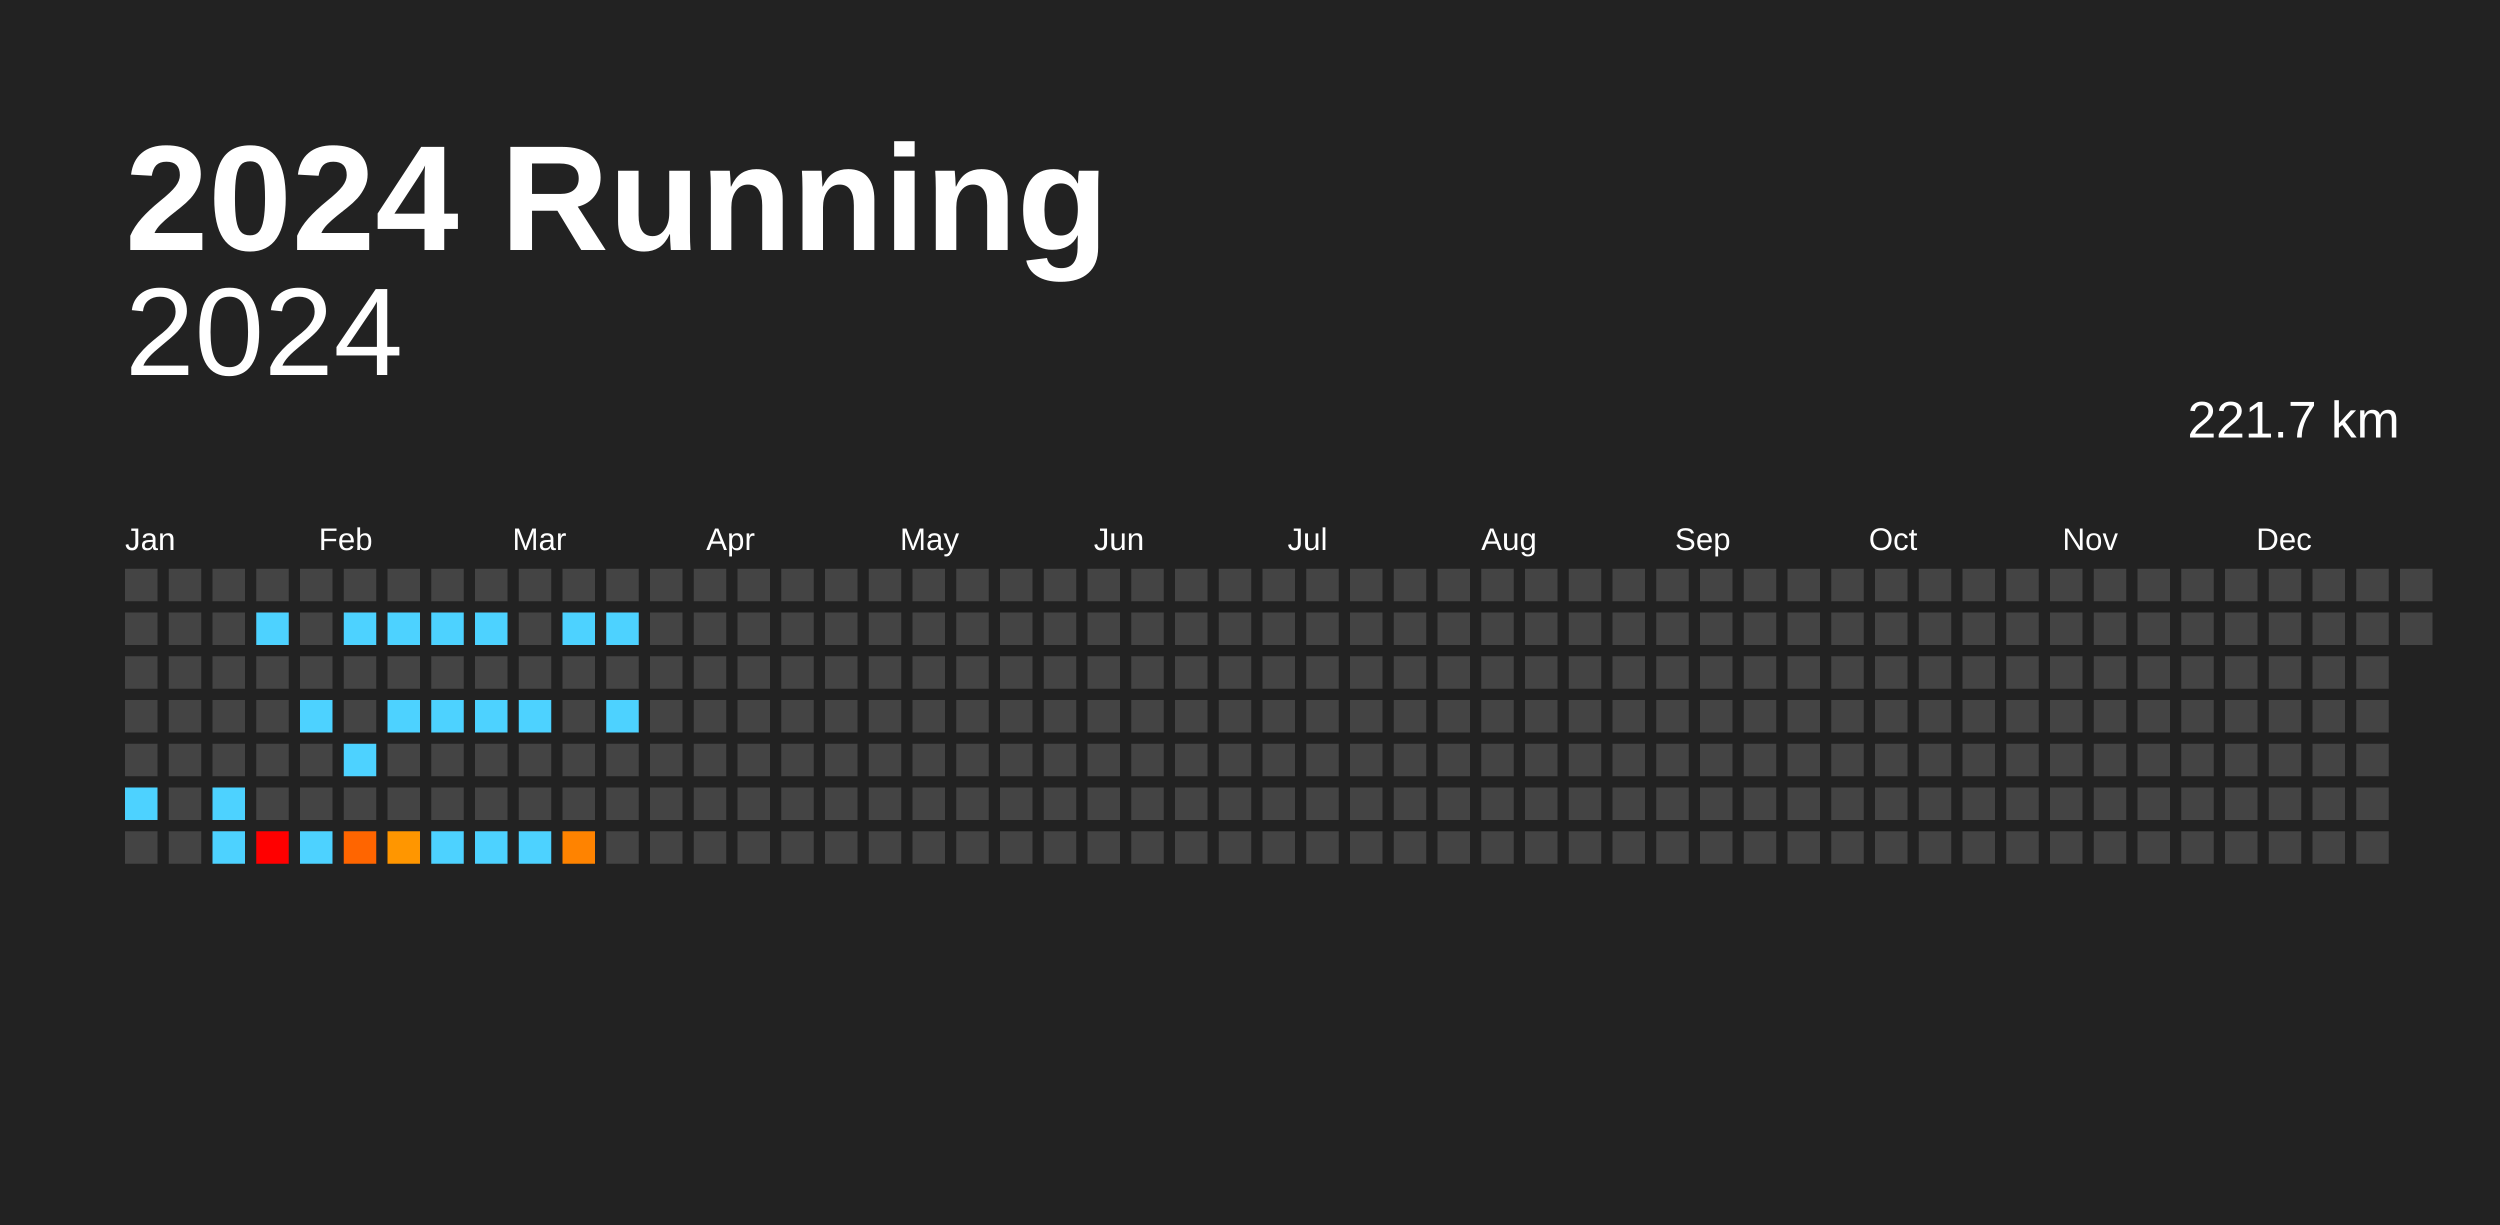
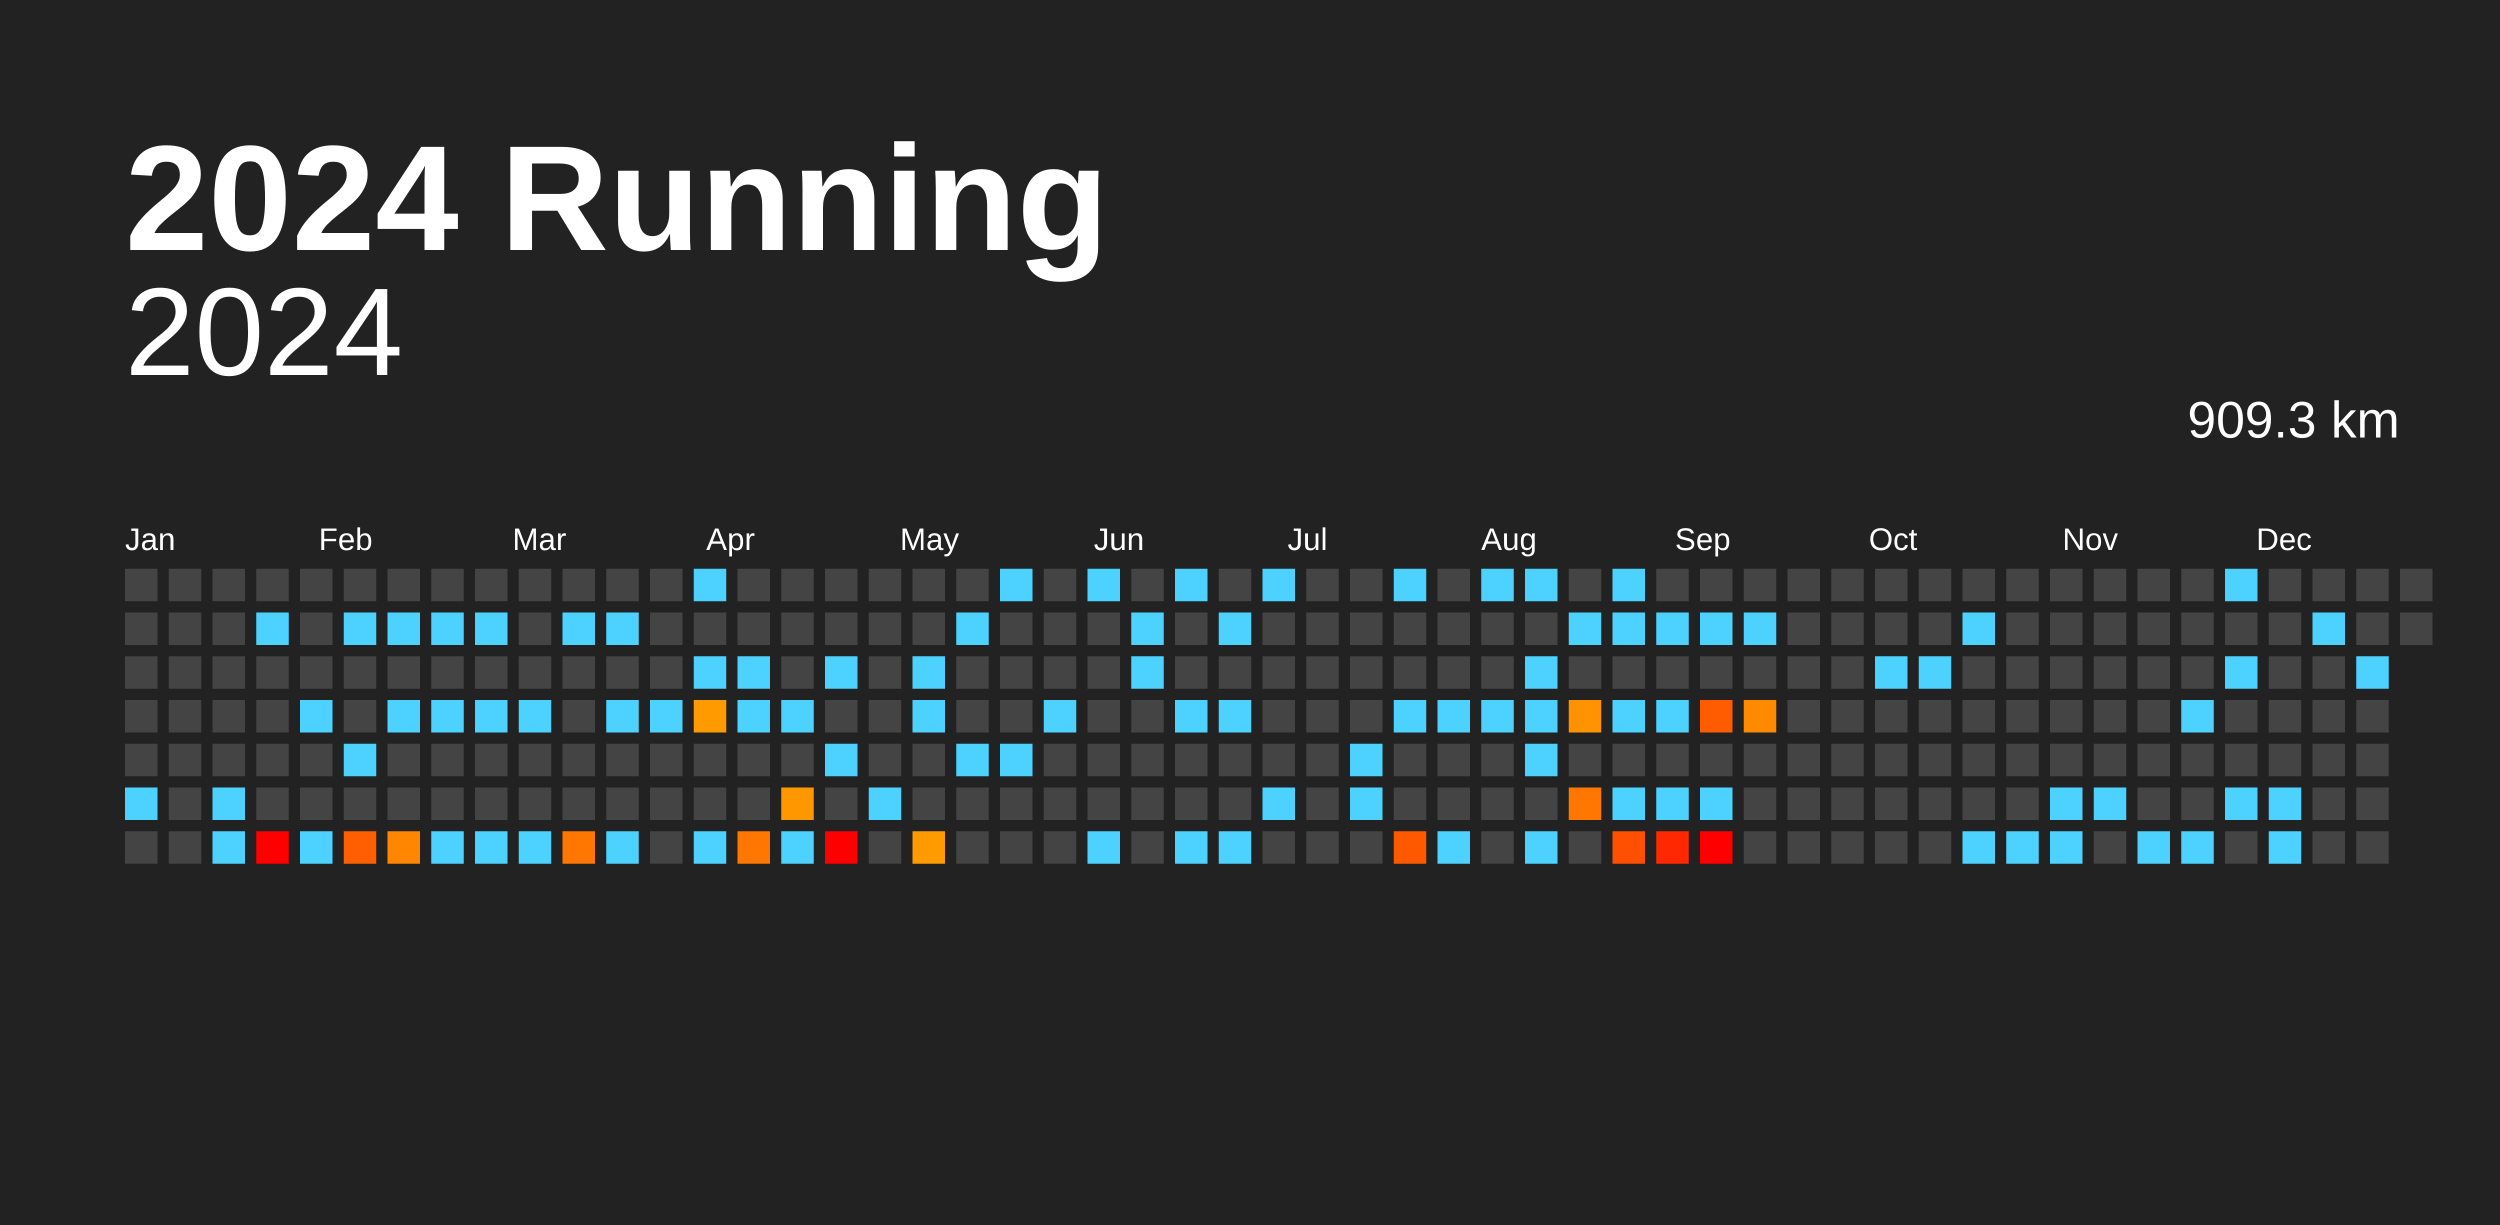
<svg xmlns="http://www.w3.org/2000/svg" baseProfile="full" height="98mm" version="1.1" viewBox="0,0,200,98" width="200mm">
  <defs />
  <rect fill="#222222" height="98" width="200" x="0" y="0" />
  <text fill="#FFFFFF" style="font-size:12px; font-family:Arial; font-weight:bold;" x="10" y="20">2024 Running</text>
  <text alignment-baseline="hanging" fill="#FFFFFF" style="font-size:10.0px; font-family:Arial;" x="10" y="30">2024</text>
-   <text alignment-baseline="hanging" fill="#FFFFFF" style="font-size:4.125px; font-family:Arial;" x="175" y="35">221.7 km</text>
+   <text alignment-baseline="hanging" fill="#FFFFFF" style="font-size:4.125px; font-family:Arial;" x="175" y="35">909.3 km</text>
  <text fill="#FFFFFF" style="font-size:2.5px; font-family:Arial" x="10.0" y="44">Jan</text>
  <text fill="#FFFFFF" style="font-size:2.5px; font-family:Arial" x="25.5" y="44">Feb</text>
  <text fill="#FFFFFF" style="font-size:2.5px; font-family:Arial" x="41.0" y="44">Mar</text>
  <text fill="#FFFFFF" style="font-size:2.5px; font-family:Arial" x="56.5" y="44">Apr</text>
  <text fill="#FFFFFF" style="font-size:2.5px; font-family:Arial" x="72.0" y="44">May</text>
  <text fill="#FFFFFF" style="font-size:2.5px; font-family:Arial" x="87.5" y="44">Jun</text>
  <text fill="#FFFFFF" style="font-size:2.5px; font-family:Arial" x="103.0" y="44">Jul</text>
  <text fill="#FFFFFF" style="font-size:2.5px; font-family:Arial" x="118.5" y="44">Aug</text>
  <text fill="#FFFFFF" style="font-size:2.5px; font-family:Arial" x="134.0" y="44">Sep</text>
  <text fill="#FFFFFF" style="font-size:2.5px; font-family:Arial" x="149.5" y="44">Oct</text>
  <text fill="#FFFFFF" style="font-size:2.5px; font-family:Arial" x="165.0" y="44">Nov</text>
  <text fill="#FFFFFF" style="font-size:2.5px; font-family:Arial" x="180.5" y="44">Dec</text>
  <rect fill="#444444" height="2.6" width="2.6" x="10.0" y="45.5" />
  <rect fill="#444444" height="2.6" width="2.6" x="10.0" y="49.0" />
  <rect fill="#444444" height="2.6" width="2.6" x="10.0" y="52.5" />
  <rect fill="#444444" height="2.6" width="2.6" x="10.0" y="56.0" />
  <rect fill="#444444" height="2.6" width="2.6" x="10.0" y="59.5" />
  <rect fill="#4dd2ff" height="2.6" width="2.6" x="10.0" y="63.0" />
  <rect fill="#444444" height="2.6" width="2.6" x="10.0" y="66.5" />
  <rect fill="#444444" height="2.6" width="2.6" x="13.5" y="45.5" />
  <rect fill="#444444" height="2.6" width="2.6" x="13.5" y="49.0" />
  <rect fill="#444444" height="2.6" width="2.6" x="13.5" y="52.5" />
  <rect fill="#444444" height="2.6" width="2.6" x="13.5" y="56.0" />
  <rect fill="#444444" height="2.6" width="2.6" x="13.5" y="59.5" />
  <rect fill="#444444" height="2.6" width="2.6" x="13.5" y="63.0" />
  <rect fill="#444444" height="2.6" width="2.6" x="13.5" y="66.5" />
  <rect fill="#444444" height="2.6" width="2.6" x="17.0" y="45.5" />
  <rect fill="#444444" height="2.6" width="2.6" x="17.0" y="49.0" />
  <rect fill="#444444" height="2.6" width="2.6" x="17.0" y="52.5" />
  <rect fill="#444444" height="2.6" width="2.6" x="17.0" y="56.0" />
  <rect fill="#444444" height="2.6" width="2.6" x="17.0" y="59.5" />
  <rect fill="#4dd2ff" height="2.6" width="2.6" x="17.0" y="63.0" />
  <rect fill="#4dd2ff" height="2.6" width="2.6" x="17.0" y="66.5" />
  <rect fill="#444444" height="2.6" width="2.6" x="20.5" y="45.5" />
  <rect fill="#4dd2ff" height="2.6" width="2.6" x="20.5" y="49.0" />
  <rect fill="#444444" height="2.6" width="2.6" x="20.5" y="52.5" />
  <rect fill="#444444" height="2.6" width="2.6" x="20.5" y="56.0" />
  <rect fill="#444444" height="2.6" width="2.6" x="20.5" y="59.5" />
  <rect fill="#444444" height="2.6" width="2.6" x="20.5" y="63.0" />
  <rect fill="red" height="2.6" width="2.6" x="20.5" y="66.5" />
  <rect fill="#444444" height="2.6" width="2.6" x="24.0" y="45.5" />
  <rect fill="#444444" height="2.6" width="2.6" x="24.0" y="49.0" />
  <rect fill="#444444" height="2.6" width="2.6" x="24.0" y="52.5" />
  <rect fill="#4dd2ff" height="2.6" width="2.6" x="24.0" y="56.0" />
  <rect fill="#444444" height="2.6" width="2.6" x="24.0" y="59.5" />
  <rect fill="#444444" height="2.6" width="2.6" x="24.0" y="63.0" />
  <rect fill="#4dd2ff" height="2.6" width="2.6" x="24.0" y="66.5" />
  <rect fill="#444444" height="2.6" width="2.6" x="27.5" y="45.5" />
  <rect fill="#4dd2ff" height="2.6" width="2.6" x="27.5" y="49.0" />
  <rect fill="#444444" height="2.6" width="2.6" x="27.5" y="52.5" />
  <rect fill="#444444" height="2.6" width="2.6" x="27.5" y="56.0" />
  <rect fill="#4dd2ff" height="2.6" width="2.6" x="27.5" y="59.5" />
  <rect fill="#444444" height="2.6" width="2.6" x="27.5" y="63.0" />
-   <rect fill="#ff6500" height="2.6" width="2.6" x="27.5" y="66.5" />
+   <rect fill="#ff5f00" height="2.6" width="2.6" x="27.5" y="66.5" />
  <rect fill="#444444" height="2.6" width="2.6" x="31.0" y="45.5" />
  <rect fill="#4dd2ff" height="2.6" width="2.6" x="31.0" y="49.0" />
  <rect fill="#444444" height="2.6" width="2.6" x="31.0" y="52.5" />
  <rect fill="#4dd2ff" height="2.6" width="2.6" x="31.0" y="56.0" />
  <rect fill="#444444" height="2.6" width="2.6" x="31.0" y="59.5" />
  <rect fill="#444444" height="2.6" width="2.6" x="31.0" y="63.0" />
-   <rect fill="#ff9600" height="2.6" width="2.6" x="31.0" y="66.5" />
+   <rect fill="#ff8600" height="2.6" width="2.6" x="31.0" y="66.5" />
  <rect fill="#444444" height="2.6" width="2.6" x="34.5" y="45.5" />
  <rect fill="#4dd2ff" height="2.6" width="2.6" x="34.5" y="49.0" />
  <rect fill="#444444" height="2.6" width="2.6" x="34.5" y="52.5" />
  <rect fill="#4dd2ff" height="2.6" width="2.6" x="34.5" y="56.0" />
  <rect fill="#444444" height="2.6" width="2.6" x="34.5" y="59.5" />
  <rect fill="#444444" height="2.6" width="2.6" x="34.5" y="63.0" />
  <rect fill="#4dd2ff" height="2.6" width="2.6" x="34.5" y="66.5" />
  <rect fill="#444444" height="2.6" width="2.6" x="38.0" y="45.5" />
  <rect fill="#4dd2ff" height="2.6" width="2.6" x="38.0" y="49.0" />
  <rect fill="#444444" height="2.6" width="2.6" x="38.0" y="52.5" />
  <rect fill="#4dd2ff" height="2.6" width="2.6" x="38.0" y="56.0" />
  <rect fill="#444444" height="2.6" width="2.6" x="38.0" y="59.5" />
  <rect fill="#444444" height="2.6" width="2.6" x="38.0" y="63.0" />
  <rect fill="#4dd2ff" height="2.6" width="2.6" x="38.0" y="66.5" />
  <rect fill="#444444" height="2.6" width="2.6" x="41.5" y="45.5" />
  <rect fill="#444444" height="2.6" width="2.6" x="41.5" y="49.0" />
  <rect fill="#444444" height="2.6" width="2.6" x="41.5" y="52.5" />
  <rect fill="#4dd2ff" height="2.6" width="2.6" x="41.5" y="56.0" />
  <rect fill="#444444" height="2.6" width="2.6" x="41.5" y="59.5" />
  <rect fill="#444444" height="2.6" width="2.6" x="41.5" y="63.0" />
  <rect fill="#4dd2ff" height="2.6" width="2.6" x="41.5" y="66.5" />
  <rect fill="#444444" height="2.6" width="2.6" x="45.0" y="45.5" />
  <rect fill="#4dd2ff" height="2.6" width="2.6" x="45.0" y="49.0" />
  <rect fill="#444444" height="2.6" width="2.6" x="45.0" y="52.5" />
  <rect fill="#444444" height="2.6" width="2.6" x="45.0" y="56.0" />
  <rect fill="#444444" height="2.6" width="2.6" x="45.0" y="59.5" />
  <rect fill="#444444" height="2.6" width="2.6" x="45.0" y="63.0" />
-   <rect fill="#ff8300" height="2.6" width="2.6" x="45.0" y="66.5" />
+   <rect fill="#ff7700" height="2.6" width="2.6" x="45.0" y="66.5" />
  <rect fill="#444444" height="2.6" width="2.6" x="48.5" y="45.5" />
  <rect fill="#4dd2ff" height="2.6" width="2.6" x="48.5" y="49.0" />
  <rect fill="#444444" height="2.6" width="2.6" x="48.5" y="52.5" />
  <rect fill="#4dd2ff" height="2.6" width="2.6" x="48.5" y="56.0" />
  <rect fill="#444444" height="2.6" width="2.6" x="48.5" y="59.5" />
  <rect fill="#444444" height="2.6" width="2.6" x="48.5" y="63.0" />
-   <rect fill="#444444" height="2.6" width="2.6" x="48.5" y="66.5" />
+   <rect fill="#4dd2ff" height="2.6" width="2.6" x="48.5" y="66.5" />
  <rect fill="#444444" height="2.6" width="2.6" x="52.0" y="45.5" />
  <rect fill="#444444" height="2.6" width="2.6" x="52.0" y="49.0" />
  <rect fill="#444444" height="2.6" width="2.6" x="52.0" y="52.5" />
-   <rect fill="#444444" height="2.6" width="2.6" x="52.0" y="56.0" />
+   <rect fill="#4dd2ff" height="2.6" width="2.6" x="52.0" y="56.0" />
  <rect fill="#444444" height="2.6" width="2.6" x="52.0" y="59.5" />
  <rect fill="#444444" height="2.6" width="2.6" x="52.0" y="63.0" />
  <rect fill="#444444" height="2.6" width="2.6" x="52.0" y="66.5" />
-   <rect fill="#444444" height="2.6" width="2.6" x="55.5" y="45.5" />
+   <rect fill="#4dd2ff" height="2.6" width="2.6" x="55.5" y="45.5" />
  <rect fill="#444444" height="2.6" width="2.6" x="55.5" y="49.0" />
-   <rect fill="#444444" height="2.6" width="2.6" x="55.5" y="52.5" />
-   <rect fill="#444444" height="2.6" width="2.6" x="55.5" y="56.0" />
+   <rect fill="#4dd2ff" height="2.6" width="2.6" x="55.5" y="52.5" />
+   <rect fill="#ff9a00" height="2.6" width="2.6" x="55.5" y="56.0" />
  <rect fill="#444444" height="2.6" width="2.6" x="55.5" y="59.5" />
  <rect fill="#444444" height="2.6" width="2.6" x="55.5" y="63.0" />
-   <rect fill="#444444" height="2.6" width="2.6" x="55.5" y="66.5" />
+   <rect fill="#4dd2ff" height="2.6" width="2.6" x="55.5" y="66.5" />
  <rect fill="#444444" height="2.6" width="2.6" x="59.0" y="45.5" />
  <rect fill="#444444" height="2.6" width="2.6" x="59.0" y="49.0" />
-   <rect fill="#444444" height="2.6" width="2.6" x="59.0" y="52.5" />
-   <rect fill="#444444" height="2.6" width="2.6" x="59.0" y="56.0" />
+   <rect fill="#4dd2ff" height="2.6" width="2.6" x="59.0" y="52.5" />
+   <rect fill="#4dd2ff" height="2.6" width="2.6" x="59.0" y="56.0" />
  <rect fill="#444444" height="2.6" width="2.6" x="59.0" y="59.5" />
  <rect fill="#444444" height="2.6" width="2.6" x="59.0" y="63.0" />
-   <rect fill="#444444" height="2.6" width="2.6" x="59.0" y="66.5" />
+   <rect fill="#ff7600" height="2.6" width="2.6" x="59.0" y="66.5" />
  <rect fill="#444444" height="2.6" width="2.6" x="62.5" y="45.5" />
  <rect fill="#444444" height="2.6" width="2.6" x="62.5" y="49.0" />
  <rect fill="#444444" height="2.6" width="2.6" x="62.5" y="52.5" />
-   <rect fill="#444444" height="2.6" width="2.6" x="62.5" y="56.0" />
+   <rect fill="#4dd2ff" height="2.6" width="2.6" x="62.5" y="56.0" />
  <rect fill="#444444" height="2.6" width="2.6" x="62.5" y="59.5" />
-   <rect fill="#444444" height="2.6" width="2.6" x="62.5" y="63.0" />
-   <rect fill="#444444" height="2.6" width="2.6" x="62.5" y="66.5" />
+   <rect fill="#ff9800" height="2.6" width="2.6" x="62.5" y="63.0" />
+   <rect fill="#4dd2ff" height="2.6" width="2.6" x="62.5" y="66.5" />
  <rect fill="#444444" height="2.6" width="2.6" x="66.0" y="45.5" />
  <rect fill="#444444" height="2.6" width="2.6" x="66.0" y="49.0" />
-   <rect fill="#444444" height="2.6" width="2.6" x="66.0" y="52.5" />
+   <rect fill="#4dd2ff" height="2.6" width="2.6" x="66.0" y="52.5" />
  <rect fill="#444444" height="2.6" width="2.6" x="66.0" y="56.0" />
-   <rect fill="#444444" height="2.6" width="2.6" x="66.0" y="59.5" />
+   <rect fill="#4dd2ff" height="2.6" width="2.6" x="66.0" y="59.5" />
  <rect fill="#444444" height="2.6" width="2.6" x="66.0" y="63.0" />
-   <rect fill="#444444" height="2.6" width="2.6" x="66.0" y="66.5" />
+   <rect fill="red" height="2.6" width="2.6" x="66.0" y="66.5" />
  <rect fill="#444444" height="2.6" width="2.6" x="69.5" y="45.5" />
  <rect fill="#444444" height="2.6" width="2.6" x="69.5" y="49.0" />
  <rect fill="#444444" height="2.6" width="2.6" x="69.5" y="52.5" />
  <rect fill="#444444" height="2.6" width="2.6" x="69.5" y="56.0" />
  <rect fill="#444444" height="2.6" width="2.6" x="69.5" y="59.5" />
-   <rect fill="#444444" height="2.6" width="2.6" x="69.5" y="63.0" />
+   <rect fill="#4dd2ff" height="2.6" width="2.6" x="69.5" y="63.0" />
  <rect fill="#444444" height="2.6" width="2.6" x="69.5" y="66.5" />
  <rect fill="#444444" height="2.6" width="2.6" x="73.0" y="45.5" />
  <rect fill="#444444" height="2.6" width="2.6" x="73.0" y="49.0" />
-   <rect fill="#444444" height="2.6" width="2.6" x="73.0" y="52.5" />
-   <rect fill="#444444" height="2.6" width="2.6" x="73.0" y="56.0" />
+   <rect fill="#4dd2ff" height="2.6" width="2.6" x="73.0" y="52.5" />
+   <rect fill="#4dd2ff" height="2.6" width="2.6" x="73.0" y="56.0" />
  <rect fill="#444444" height="2.6" width="2.6" x="73.0" y="59.5" />
  <rect fill="#444444" height="2.6" width="2.6" x="73.0" y="63.0" />
-   <rect fill="#444444" height="2.6" width="2.6" x="73.0" y="66.5" />
+   <rect fill="#ff9b00" height="2.6" width="2.6" x="73.0" y="66.5" />
  <rect fill="#444444" height="2.6" width="2.6" x="76.5" y="45.5" />
-   <rect fill="#444444" height="2.6" width="2.6" x="76.5" y="49.0" />
+   <rect fill="#4dd2ff" height="2.6" width="2.6" x="76.5" y="49.0" />
  <rect fill="#444444" height="2.6" width="2.6" x="76.5" y="52.5" />
  <rect fill="#444444" height="2.6" width="2.6" x="76.5" y="56.0" />
-   <rect fill="#444444" height="2.6" width="2.6" x="76.5" y="59.5" />
+   <rect fill="#4dd2ff" height="2.6" width="2.6" x="76.5" y="59.5" />
  <rect fill="#444444" height="2.6" width="2.6" x="76.5" y="63.0" />
  <rect fill="#444444" height="2.6" width="2.6" x="76.5" y="66.5" />
-   <rect fill="#444444" height="2.6" width="2.6" x="80.0" y="45.5" />
+   <rect fill="#4dd2ff" height="2.6" width="2.6" x="80.0" y="45.5" />
  <rect fill="#444444" height="2.6" width="2.6" x="80.0" y="49.0" />
  <rect fill="#444444" height="2.6" width="2.6" x="80.0" y="52.5" />
  <rect fill="#444444" height="2.6" width="2.6" x="80.0" y="56.0" />
-   <rect fill="#444444" height="2.6" width="2.6" x="80.0" y="59.5" />
+   <rect fill="#4dd2ff" height="2.6" width="2.6" x="80.0" y="59.5" />
  <rect fill="#444444" height="2.6" width="2.6" x="80.0" y="63.0" />
  <rect fill="#444444" height="2.6" width="2.6" x="80.0" y="66.5" />
  <rect fill="#444444" height="2.6" width="2.6" x="83.5" y="45.5" />
  <rect fill="#444444" height="2.6" width="2.6" x="83.5" y="49.0" />
  <rect fill="#444444" height="2.6" width="2.6" x="83.5" y="52.5" />
-   <rect fill="#444444" height="2.6" width="2.6" x="83.5" y="56.0" />
+   <rect fill="#4dd2ff" height="2.6" width="2.6" x="83.5" y="56.0" />
  <rect fill="#444444" height="2.6" width="2.6" x="83.5" y="59.5" />
  <rect fill="#444444" height="2.6" width="2.6" x="83.5" y="63.0" />
  <rect fill="#444444" height="2.6" width="2.6" x="83.5" y="66.5" />
-   <rect fill="#444444" height="2.6" width="2.6" x="87.0" y="45.5" />
+   <rect fill="#4dd2ff" height="2.6" width="2.6" x="87.0" y="45.5" />
  <rect fill="#444444" height="2.6" width="2.6" x="87.0" y="49.0" />
  <rect fill="#444444" height="2.6" width="2.6" x="87.0" y="52.5" />
  <rect fill="#444444" height="2.6" width="2.6" x="87.0" y="56.0" />
  <rect fill="#444444" height="2.6" width="2.6" x="87.0" y="59.5" />
  <rect fill="#444444" height="2.6" width="2.6" x="87.0" y="63.0" />
-   <rect fill="#444444" height="2.6" width="2.6" x="87.0" y="66.5" />
+   <rect fill="#4dd2ff" height="2.6" width="2.6" x="87.0" y="66.5" />
  <rect fill="#444444" height="2.6" width="2.6" x="90.5" y="45.5" />
-   <rect fill="#444444" height="2.6" width="2.6" x="90.5" y="49.0" />
-   <rect fill="#444444" height="2.6" width="2.6" x="90.5" y="52.5" />
+   <rect fill="#4dd2ff" height="2.6" width="2.6" x="90.5" y="49.0" />
+   <rect fill="#4dd2ff" height="2.6" width="2.6" x="90.5" y="52.5" />
  <rect fill="#444444" height="2.6" width="2.6" x="90.5" y="56.0" />
  <rect fill="#444444" height="2.6" width="2.6" x="90.5" y="59.5" />
  <rect fill="#444444" height="2.6" width="2.6" x="90.5" y="63.0" />
  <rect fill="#444444" height="2.6" width="2.6" x="90.5" y="66.5" />
-   <rect fill="#444444" height="2.6" width="2.6" x="94.0" y="45.5" />
+   <rect fill="#4dd2ff" height="2.6" width="2.6" x="94.0" y="45.5" />
  <rect fill="#444444" height="2.6" width="2.6" x="94.0" y="49.0" />
  <rect fill="#444444" height="2.6" width="2.6" x="94.0" y="52.5" />
-   <rect fill="#444444" height="2.6" width="2.6" x="94.0" y="56.0" />
+   <rect fill="#4dd2ff" height="2.6" width="2.6" x="94.0" y="56.0" />
  <rect fill="#444444" height="2.6" width="2.6" x="94.0" y="59.5" />
  <rect fill="#444444" height="2.6" width="2.6" x="94.0" y="63.0" />
-   <rect fill="#444444" height="2.6" width="2.6" x="94.0" y="66.5" />
+   <rect fill="#4dd2ff" height="2.6" width="2.6" x="94.0" y="66.5" />
  <rect fill="#444444" height="2.6" width="2.6" x="97.5" y="45.5" />
-   <rect fill="#444444" height="2.6" width="2.6" x="97.5" y="49.0" />
+   <rect fill="#4dd2ff" height="2.6" width="2.6" x="97.5" y="49.0" />
  <rect fill="#444444" height="2.6" width="2.6" x="97.5" y="52.5" />
-   <rect fill="#444444" height="2.6" width="2.6" x="97.5" y="56.0" />
+   <rect fill="#4dd2ff" height="2.6" width="2.6" x="97.5" y="56.0" />
  <rect fill="#444444" height="2.6" width="2.6" x="97.5" y="59.5" />
  <rect fill="#444444" height="2.6" width="2.6" x="97.5" y="63.0" />
-   <rect fill="#444444" height="2.6" width="2.6" x="97.5" y="66.5" />
-   <rect fill="#444444" height="2.6" width="2.6" x="101.0" y="45.5" />
+   <rect fill="#4dd2ff" height="2.6" width="2.6" x="97.5" y="66.5" />
+   <rect fill="#4dd2ff" height="2.6" width="2.6" x="101.0" y="45.5" />
  <rect fill="#444444" height="2.6" width="2.6" x="101.0" y="49.0" />
  <rect fill="#444444" height="2.6" width="2.6" x="101.0" y="52.5" />
  <rect fill="#444444" height="2.6" width="2.6" x="101.0" y="56.0" />
  <rect fill="#444444" height="2.6" width="2.6" x="101.0" y="59.5" />
-   <rect fill="#444444" height="2.6" width="2.6" x="101.0" y="63.0" />
+   <rect fill="#4dd2ff" height="2.6" width="2.6" x="101.0" y="63.0" />
  <rect fill="#444444" height="2.6" width="2.6" x="101.0" y="66.5" />
  <rect fill="#444444" height="2.6" width="2.6" x="104.5" y="45.5" />
  <rect fill="#444444" height="2.6" width="2.6" x="104.5" y="49.0" />
  <rect fill="#444444" height="2.6" width="2.6" x="104.5" y="52.5" />
  <rect fill="#444444" height="2.6" width="2.6" x="104.5" y="56.0" />
  <rect fill="#444444" height="2.6" width="2.6" x="104.5" y="59.5" />
  <rect fill="#444444" height="2.6" width="2.6" x="104.5" y="63.0" />
  <rect fill="#444444" height="2.6" width="2.6" x="104.5" y="66.5" />
  <rect fill="#444444" height="2.6" width="2.6" x="108.0" y="45.5" />
  <rect fill="#444444" height="2.6" width="2.6" x="108.0" y="49.0" />
  <rect fill="#444444" height="2.6" width="2.6" x="108.0" y="52.5" />
  <rect fill="#444444" height="2.6" width="2.6" x="108.0" y="56.0" />
-   <rect fill="#444444" height="2.6" width="2.6" x="108.0" y="59.5" />
-   <rect fill="#444444" height="2.6" width="2.6" x="108.0" y="63.0" />
+   <rect fill="#4dd2ff" height="2.6" width="2.6" x="108.0" y="59.5" />
+   <rect fill="#4dd2ff" height="2.6" width="2.6" x="108.0" y="63.0" />
  <rect fill="#444444" height="2.6" width="2.6" x="108.0" y="66.5" />
-   <rect fill="#444444" height="2.6" width="2.6" x="111.5" y="45.5" />
+   <rect fill="#4dd2ff" height="2.6" width="2.6" x="111.5" y="45.5" />
  <rect fill="#444444" height="2.6" width="2.6" x="111.5" y="49.0" />
  <rect fill="#444444" height="2.6" width="2.6" x="111.5" y="52.5" />
-   <rect fill="#444444" height="2.6" width="2.6" x="111.5" y="56.0" />
+   <rect fill="#4dd2ff" height="2.6" width="2.6" x="111.5" y="56.0" />
  <rect fill="#444444" height="2.6" width="2.6" x="111.5" y="59.5" />
  <rect fill="#444444" height="2.6" width="2.6" x="111.5" y="63.0" />
-   <rect fill="#444444" height="2.6" width="2.6" x="111.5" y="66.5" />
+   <rect fill="#ff5900" height="2.6" width="2.6" x="111.5" y="66.5" />
  <rect fill="#444444" height="2.6" width="2.6" x="115.0" y="45.5" />
  <rect fill="#444444" height="2.6" width="2.6" x="115.0" y="49.0" />
  <rect fill="#444444" height="2.6" width="2.6" x="115.0" y="52.5" />
-   <rect fill="#444444" height="2.6" width="2.6" x="115.0" y="56.0" />
+   <rect fill="#4dd2ff" height="2.6" width="2.6" x="115.0" y="56.0" />
  <rect fill="#444444" height="2.6" width="2.6" x="115.0" y="59.5" />
  <rect fill="#444444" height="2.6" width="2.6" x="115.0" y="63.0" />
-   <rect fill="#444444" height="2.6" width="2.6" x="115.0" y="66.5" />
-   <rect fill="#444444" height="2.6" width="2.6" x="118.5" y="45.5" />
+   <rect fill="#4dd2ff" height="2.6" width="2.6" x="115.0" y="66.5" />
+   <rect fill="#4dd2ff" height="2.6" width="2.6" x="118.5" y="45.5" />
  <rect fill="#444444" height="2.6" width="2.6" x="118.5" y="49.0" />
  <rect fill="#444444" height="2.6" width="2.6" x="118.5" y="52.5" />
-   <rect fill="#444444" height="2.6" width="2.6" x="118.5" y="56.0" />
+   <rect fill="#4dd2ff" height="2.6" width="2.6" x="118.5" y="56.0" />
  <rect fill="#444444" height="2.6" width="2.6" x="118.5" y="59.5" />
  <rect fill="#444444" height="2.6" width="2.6" x="118.5" y="63.0" />
  <rect fill="#444444" height="2.6" width="2.6" x="118.5" y="66.5" />
-   <rect fill="#444444" height="2.6" width="2.6" x="122.0" y="45.5" />
+   <rect fill="#4dd2ff" height="2.6" width="2.6" x="122.0" y="45.5" />
  <rect fill="#444444" height="2.6" width="2.6" x="122.0" y="49.0" />
-   <rect fill="#444444" height="2.6" width="2.6" x="122.0" y="52.5" />
-   <rect fill="#444444" height="2.6" width="2.6" x="122.0" y="56.0" />
-   <rect fill="#444444" height="2.6" width="2.6" x="122.0" y="59.5" />
+   <rect fill="#4dd2ff" height="2.6" width="2.6" x="122.0" y="52.5" />
+   <rect fill="#4dd2ff" height="2.6" width="2.6" x="122.0" y="56.0" />
+   <rect fill="#4dd2ff" height="2.6" width="2.6" x="122.0" y="59.5" />
  <rect fill="#444444" height="2.6" width="2.6" x="122.0" y="63.0" />
-   <rect fill="#444444" height="2.6" width="2.6" x="122.0" y="66.5" />
+   <rect fill="#4dd2ff" height="2.6" width="2.6" x="122.0" y="66.5" />
  <rect fill="#444444" height="2.6" width="2.6" x="125.5" y="45.5" />
-   <rect fill="#444444" height="2.6" width="2.6" x="125.5" y="49.0" />
+   <rect fill="#4dd2ff" height="2.6" width="2.6" x="125.5" y="49.0" />
  <rect fill="#444444" height="2.6" width="2.6" x="125.5" y="52.5" />
-   <rect fill="#444444" height="2.6" width="2.6" x="125.5" y="56.0" />
+   <rect fill="#ff9200" height="2.6" width="2.6" x="125.5" y="56.0" />
  <rect fill="#444444" height="2.6" width="2.6" x="125.5" y="59.5" />
-   <rect fill="#444444" height="2.6" width="2.6" x="125.5" y="63.0" />
+   <rect fill="#ff7700" height="2.6" width="2.6" x="125.5" y="63.0" />
  <rect fill="#444444" height="2.6" width="2.6" x="125.5" y="66.5" />
-   <rect fill="#444444" height="2.6" width="2.6" x="129.0" y="45.5" />
-   <rect fill="#444444" height="2.6" width="2.6" x="129.0" y="49.0" />
+   <rect fill="#4dd2ff" height="2.6" width="2.6" x="129.0" y="45.5" />
+   <rect fill="#4dd2ff" height="2.6" width="2.6" x="129.0" y="49.0" />
  <rect fill="#444444" height="2.6" width="2.6" x="129.0" y="52.5" />
-   <rect fill="#444444" height="2.6" width="2.6" x="129.0" y="56.0" />
+   <rect fill="#4dd2ff" height="2.6" width="2.6" x="129.0" y="56.0" />
  <rect fill="#444444" height="2.6" width="2.6" x="129.0" y="59.5" />
-   <rect fill="#444444" height="2.6" width="2.6" x="129.0" y="63.0" />
-   <rect fill="#444444" height="2.6" width="2.6" x="129.0" y="66.5" />
+   <rect fill="#4dd2ff" height="2.6" width="2.6" x="129.0" y="63.0" />
+   <rect fill="#ff4f00" height="2.6" width="2.6" x="129.0" y="66.5" />
  <rect fill="#444444" height="2.6" width="2.6" x="132.5" y="45.5" />
-   <rect fill="#444444" height="2.6" width="2.6" x="132.5" y="49.0" />
+   <rect fill="#4dd2ff" height="2.6" width="2.6" x="132.5" y="49.0" />
  <rect fill="#444444" height="2.6" width="2.6" x="132.5" y="52.5" />
-   <rect fill="#444444" height="2.6" width="2.6" x="132.5" y="56.0" />
+   <rect fill="#4dd2ff" height="2.6" width="2.6" x="132.5" y="56.0" />
  <rect fill="#444444" height="2.6" width="2.6" x="132.5" y="59.5" />
-   <rect fill="#444444" height="2.6" width="2.6" x="132.5" y="63.0" />
-   <rect fill="#444444" height="2.6" width="2.6" x="132.5" y="66.5" />
+   <rect fill="#4dd2ff" height="2.6" width="2.6" x="132.5" y="63.0" />
+   <rect fill="#ff2800" height="2.6" width="2.6" x="132.5" y="66.5" />
  <rect fill="#444444" height="2.6" width="2.6" x="136.0" y="45.5" />
-   <rect fill="#444444" height="2.6" width="2.6" x="136.0" y="49.0" />
+   <rect fill="#4dd2ff" height="2.6" width="2.6" x="136.0" y="49.0" />
  <rect fill="#444444" height="2.6" width="2.6" x="136.0" y="52.5" />
-   <rect fill="#444444" height="2.6" width="2.6" x="136.0" y="56.0" />
+   <rect fill="#ff5c00" height="2.6" width="2.6" x="136.0" y="56.0" />
  <rect fill="#444444" height="2.6" width="2.6" x="136.0" y="59.5" />
-   <rect fill="#444444" height="2.6" width="2.6" x="136.0" y="63.0" />
-   <rect fill="#444444" height="2.6" width="2.6" x="136.0" y="66.5" />
+   <rect fill="#4dd2ff" height="2.6" width="2.6" x="136.0" y="63.0" />
+   <rect fill="red" height="2.6" width="2.6" x="136.0" y="66.5" />
  <rect fill="#444444" height="2.6" width="2.6" x="139.5" y="45.5" />
-   <rect fill="#444444" height="2.6" width="2.6" x="139.5" y="49.0" />
+   <rect fill="#4dd2ff" height="2.6" width="2.6" x="139.5" y="49.0" />
  <rect fill="#444444" height="2.6" width="2.6" x="139.5" y="52.5" />
-   <rect fill="#444444" height="2.6" width="2.6" x="139.5" y="56.0" />
+   <rect fill="#ff8a00" height="2.6" width="2.6" x="139.5" y="56.0" />
  <rect fill="#444444" height="2.6" width="2.6" x="139.5" y="59.5" />
  <rect fill="#444444" height="2.6" width="2.6" x="139.5" y="63.0" />
  <rect fill="#444444" height="2.6" width="2.6" x="139.5" y="66.5" />
  <rect fill="#444444" height="2.6" width="2.6" x="143.0" y="45.5" />
  <rect fill="#444444" height="2.6" width="2.6" x="143.0" y="49.0" />
  <rect fill="#444444" height="2.6" width="2.6" x="143.0" y="52.5" />
  <rect fill="#444444" height="2.6" width="2.6" x="143.0" y="56.0" />
  <rect fill="#444444" height="2.6" width="2.6" x="143.0" y="59.5" />
  <rect fill="#444444" height="2.6" width="2.6" x="143.0" y="63.0" />
  <rect fill="#444444" height="2.6" width="2.6" x="143.0" y="66.5" />
  <rect fill="#444444" height="2.6" width="2.6" x="146.5" y="45.5" />
  <rect fill="#444444" height="2.6" width="2.6" x="146.5" y="49.0" />
  <rect fill="#444444" height="2.6" width="2.6" x="146.5" y="52.5" />
  <rect fill="#444444" height="2.6" width="2.6" x="146.5" y="56.0" />
  <rect fill="#444444" height="2.6" width="2.6" x="146.5" y="59.5" />
  <rect fill="#444444" height="2.6" width="2.6" x="146.5" y="63.0" />
  <rect fill="#444444" height="2.6" width="2.6" x="146.5" y="66.5" />
  <rect fill="#444444" height="2.6" width="2.6" x="150.0" y="45.5" />
  <rect fill="#444444" height="2.6" width="2.6" x="150.0" y="49.0" />
-   <rect fill="#444444" height="2.6" width="2.6" x="150.0" y="52.5" />
+   <rect fill="#4dd2ff" height="2.6" width="2.6" x="150.0" y="52.5" />
  <rect fill="#444444" height="2.6" width="2.6" x="150.0" y="56.0" />
  <rect fill="#444444" height="2.6" width="2.6" x="150.0" y="59.5" />
  <rect fill="#444444" height="2.6" width="2.6" x="150.0" y="63.0" />
  <rect fill="#444444" height="2.6" width="2.6" x="150.0" y="66.5" />
  <rect fill="#444444" height="2.6" width="2.6" x="153.5" y="45.5" />
  <rect fill="#444444" height="2.6" width="2.6" x="153.5" y="49.0" />
-   <rect fill="#444444" height="2.6" width="2.6" x="153.5" y="52.5" />
+   <rect fill="#4dd2ff" height="2.6" width="2.6" x="153.5" y="52.5" />
  <rect fill="#444444" height="2.6" width="2.6" x="153.5" y="56.0" />
  <rect fill="#444444" height="2.6" width="2.6" x="153.5" y="59.5" />
  <rect fill="#444444" height="2.6" width="2.6" x="153.5" y="63.0" />
  <rect fill="#444444" height="2.6" width="2.6" x="153.5" y="66.5" />
  <rect fill="#444444" height="2.6" width="2.6" x="157.0" y="45.5" />
-   <rect fill="#444444" height="2.6" width="2.6" x="157.0" y="49.0" />
+   <rect fill="#4dd2ff" height="2.6" width="2.6" x="157.0" y="49.0" />
  <rect fill="#444444" height="2.6" width="2.6" x="157.0" y="52.5" />
  <rect fill="#444444" height="2.6" width="2.6" x="157.0" y="56.0" />
  <rect fill="#444444" height="2.6" width="2.6" x="157.0" y="59.5" />
  <rect fill="#444444" height="2.6" width="2.6" x="157.0" y="63.0" />
-   <rect fill="#444444" height="2.6" width="2.6" x="157.0" y="66.5" />
+   <rect fill="#4dd2ff" height="2.6" width="2.6" x="157.0" y="66.5" />
  <rect fill="#444444" height="2.6" width="2.6" x="160.5" y="45.5" />
  <rect fill="#444444" height="2.6" width="2.6" x="160.5" y="49.0" />
  <rect fill="#444444" height="2.6" width="2.6" x="160.5" y="52.5" />
  <rect fill="#444444" height="2.6" width="2.6" x="160.5" y="56.0" />
  <rect fill="#444444" height="2.6" width="2.6" x="160.5" y="59.5" />
  <rect fill="#444444" height="2.6" width="2.6" x="160.5" y="63.0" />
-   <rect fill="#444444" height="2.6" width="2.6" x="160.5" y="66.5" />
+   <rect fill="#4dd2ff" height="2.6" width="2.6" x="160.5" y="66.5" />
  <rect fill="#444444" height="2.6" width="2.6" x="164.0" y="45.5" />
  <rect fill="#444444" height="2.6" width="2.6" x="164.0" y="49.0" />
  <rect fill="#444444" height="2.6" width="2.6" x="164.0" y="52.5" />
  <rect fill="#444444" height="2.6" width="2.6" x="164.0" y="56.0" />
  <rect fill="#444444" height="2.6" width="2.6" x="164.0" y="59.5" />
-   <rect fill="#444444" height="2.6" width="2.6" x="164.0" y="63.0" />
-   <rect fill="#444444" height="2.6" width="2.6" x="164.0" y="66.5" />
+   <rect fill="#4dd2ff" height="2.6" width="2.6" x="164.0" y="63.0" />
+   <rect fill="#4dd2ff" height="2.6" width="2.6" x="164.0" y="66.5" />
  <rect fill="#444444" height="2.6" width="2.6" x="167.5" y="45.5" />
  <rect fill="#444444" height="2.6" width="2.6" x="167.5" y="49.0" />
  <rect fill="#444444" height="2.6" width="2.6" x="167.5" y="52.5" />
  <rect fill="#444444" height="2.6" width="2.6" x="167.5" y="56.0" />
  <rect fill="#444444" height="2.6" width="2.6" x="167.5" y="59.5" />
-   <rect fill="#444444" height="2.6" width="2.6" x="167.5" y="63.0" />
+   <rect fill="#4dd2ff" height="2.6" width="2.6" x="167.5" y="63.0" />
  <rect fill="#444444" height="2.6" width="2.6" x="167.5" y="66.5" />
  <rect fill="#444444" height="2.6" width="2.6" x="171.0" y="45.5" />
  <rect fill="#444444" height="2.6" width="2.6" x="171.0" y="49.0" />
  <rect fill="#444444" height="2.6" width="2.6" x="171.0" y="52.5" />
  <rect fill="#444444" height="2.6" width="2.6" x="171.0" y="56.0" />
  <rect fill="#444444" height="2.6" width="2.6" x="171.0" y="59.5" />
  <rect fill="#444444" height="2.6" width="2.6" x="171.0" y="63.0" />
-   <rect fill="#444444" height="2.6" width="2.6" x="171.0" y="66.5" />
+   <rect fill="#4dd2ff" height="2.6" width="2.6" x="171.0" y="66.5" />
  <rect fill="#444444" height="2.6" width="2.6" x="174.5" y="45.5" />
  <rect fill="#444444" height="2.6" width="2.6" x="174.5" y="49.0" />
  <rect fill="#444444" height="2.6" width="2.6" x="174.5" y="52.5" />
-   <rect fill="#444444" height="2.6" width="2.6" x="174.5" y="56.0" />
+   <rect fill="#4dd2ff" height="2.6" width="2.6" x="174.5" y="56.0" />
  <rect fill="#444444" height="2.6" width="2.6" x="174.5" y="59.5" />
  <rect fill="#444444" height="2.6" width="2.6" x="174.5" y="63.0" />
-   <rect fill="#444444" height="2.6" width="2.6" x="174.5" y="66.5" />
-   <rect fill="#444444" height="2.6" width="2.6" x="178.0" y="45.5" />
+   <rect fill="#4dd2ff" height="2.6" width="2.6" x="174.5" y="66.5" />
+   <rect fill="#4dd2ff" height="2.6" width="2.6" x="178.0" y="45.5" />
  <rect fill="#444444" height="2.6" width="2.6" x="178.0" y="49.0" />
-   <rect fill="#444444" height="2.6" width="2.6" x="178.0" y="52.5" />
+   <rect fill="#4dd2ff" height="2.6" width="2.6" x="178.0" y="52.5" />
  <rect fill="#444444" height="2.6" width="2.6" x="178.0" y="56.0" />
  <rect fill="#444444" height="2.6" width="2.6" x="178.0" y="59.5" />
-   <rect fill="#444444" height="2.6" width="2.6" x="178.0" y="63.0" />
+   <rect fill="#4dd2ff" height="2.6" width="2.6" x="178.0" y="63.0" />
  <rect fill="#444444" height="2.6" width="2.6" x="178.0" y="66.5" />
  <rect fill="#444444" height="2.6" width="2.6" x="181.5" y="45.5" />
  <rect fill="#444444" height="2.6" width="2.6" x="181.5" y="49.0" />
  <rect fill="#444444" height="2.6" width="2.6" x="181.5" y="52.5" />
  <rect fill="#444444" height="2.6" width="2.6" x="181.5" y="56.0" />
  <rect fill="#444444" height="2.6" width="2.6" x="181.5" y="59.5" />
-   <rect fill="#444444" height="2.6" width="2.6" x="181.5" y="63.0" />
-   <rect fill="#444444" height="2.6" width="2.6" x="181.5" y="66.5" />
+   <rect fill="#4dd2ff" height="2.6" width="2.6" x="181.5" y="63.0" />
+   <rect fill="#4dd2ff" height="2.6" width="2.6" x="181.5" y="66.5" />
  <rect fill="#444444" height="2.6" width="2.6" x="185.0" y="45.5" />
-   <rect fill="#444444" height="2.6" width="2.6" x="185.0" y="49.0" />
+   <rect fill="#4dd2ff" height="2.6" width="2.6" x="185.0" y="49.0" />
  <rect fill="#444444" height="2.6" width="2.6" x="185.0" y="52.5" />
  <rect fill="#444444" height="2.6" width="2.6" x="185.0" y="56.0" />
  <rect fill="#444444" height="2.6" width="2.6" x="185.0" y="59.5" />
  <rect fill="#444444" height="2.6" width="2.6" x="185.0" y="63.0" />
  <rect fill="#444444" height="2.6" width="2.6" x="185.0" y="66.5" />
  <rect fill="#444444" height="2.6" width="2.6" x="188.5" y="45.5" />
  <rect fill="#444444" height="2.6" width="2.6" x="188.5" y="49.0" />
-   <rect fill="#444444" height="2.6" width="2.6" x="188.5" y="52.5" />
+   <rect fill="#4dd2ff" height="2.6" width="2.6" x="188.5" y="52.5" />
  <rect fill="#444444" height="2.6" width="2.6" x="188.5" y="56.0" />
  <rect fill="#444444" height="2.6" width="2.6" x="188.5" y="59.5" />
  <rect fill="#444444" height="2.6" width="2.6" x="188.5" y="63.0" />
  <rect fill="#444444" height="2.6" width="2.6" x="188.5" y="66.5" />
  <rect fill="#444444" height="2.6" width="2.6" x="192.0" y="45.5" />
  <rect fill="#444444" height="2.6" width="2.6" x="192.0" y="49.0" />
</svg>
